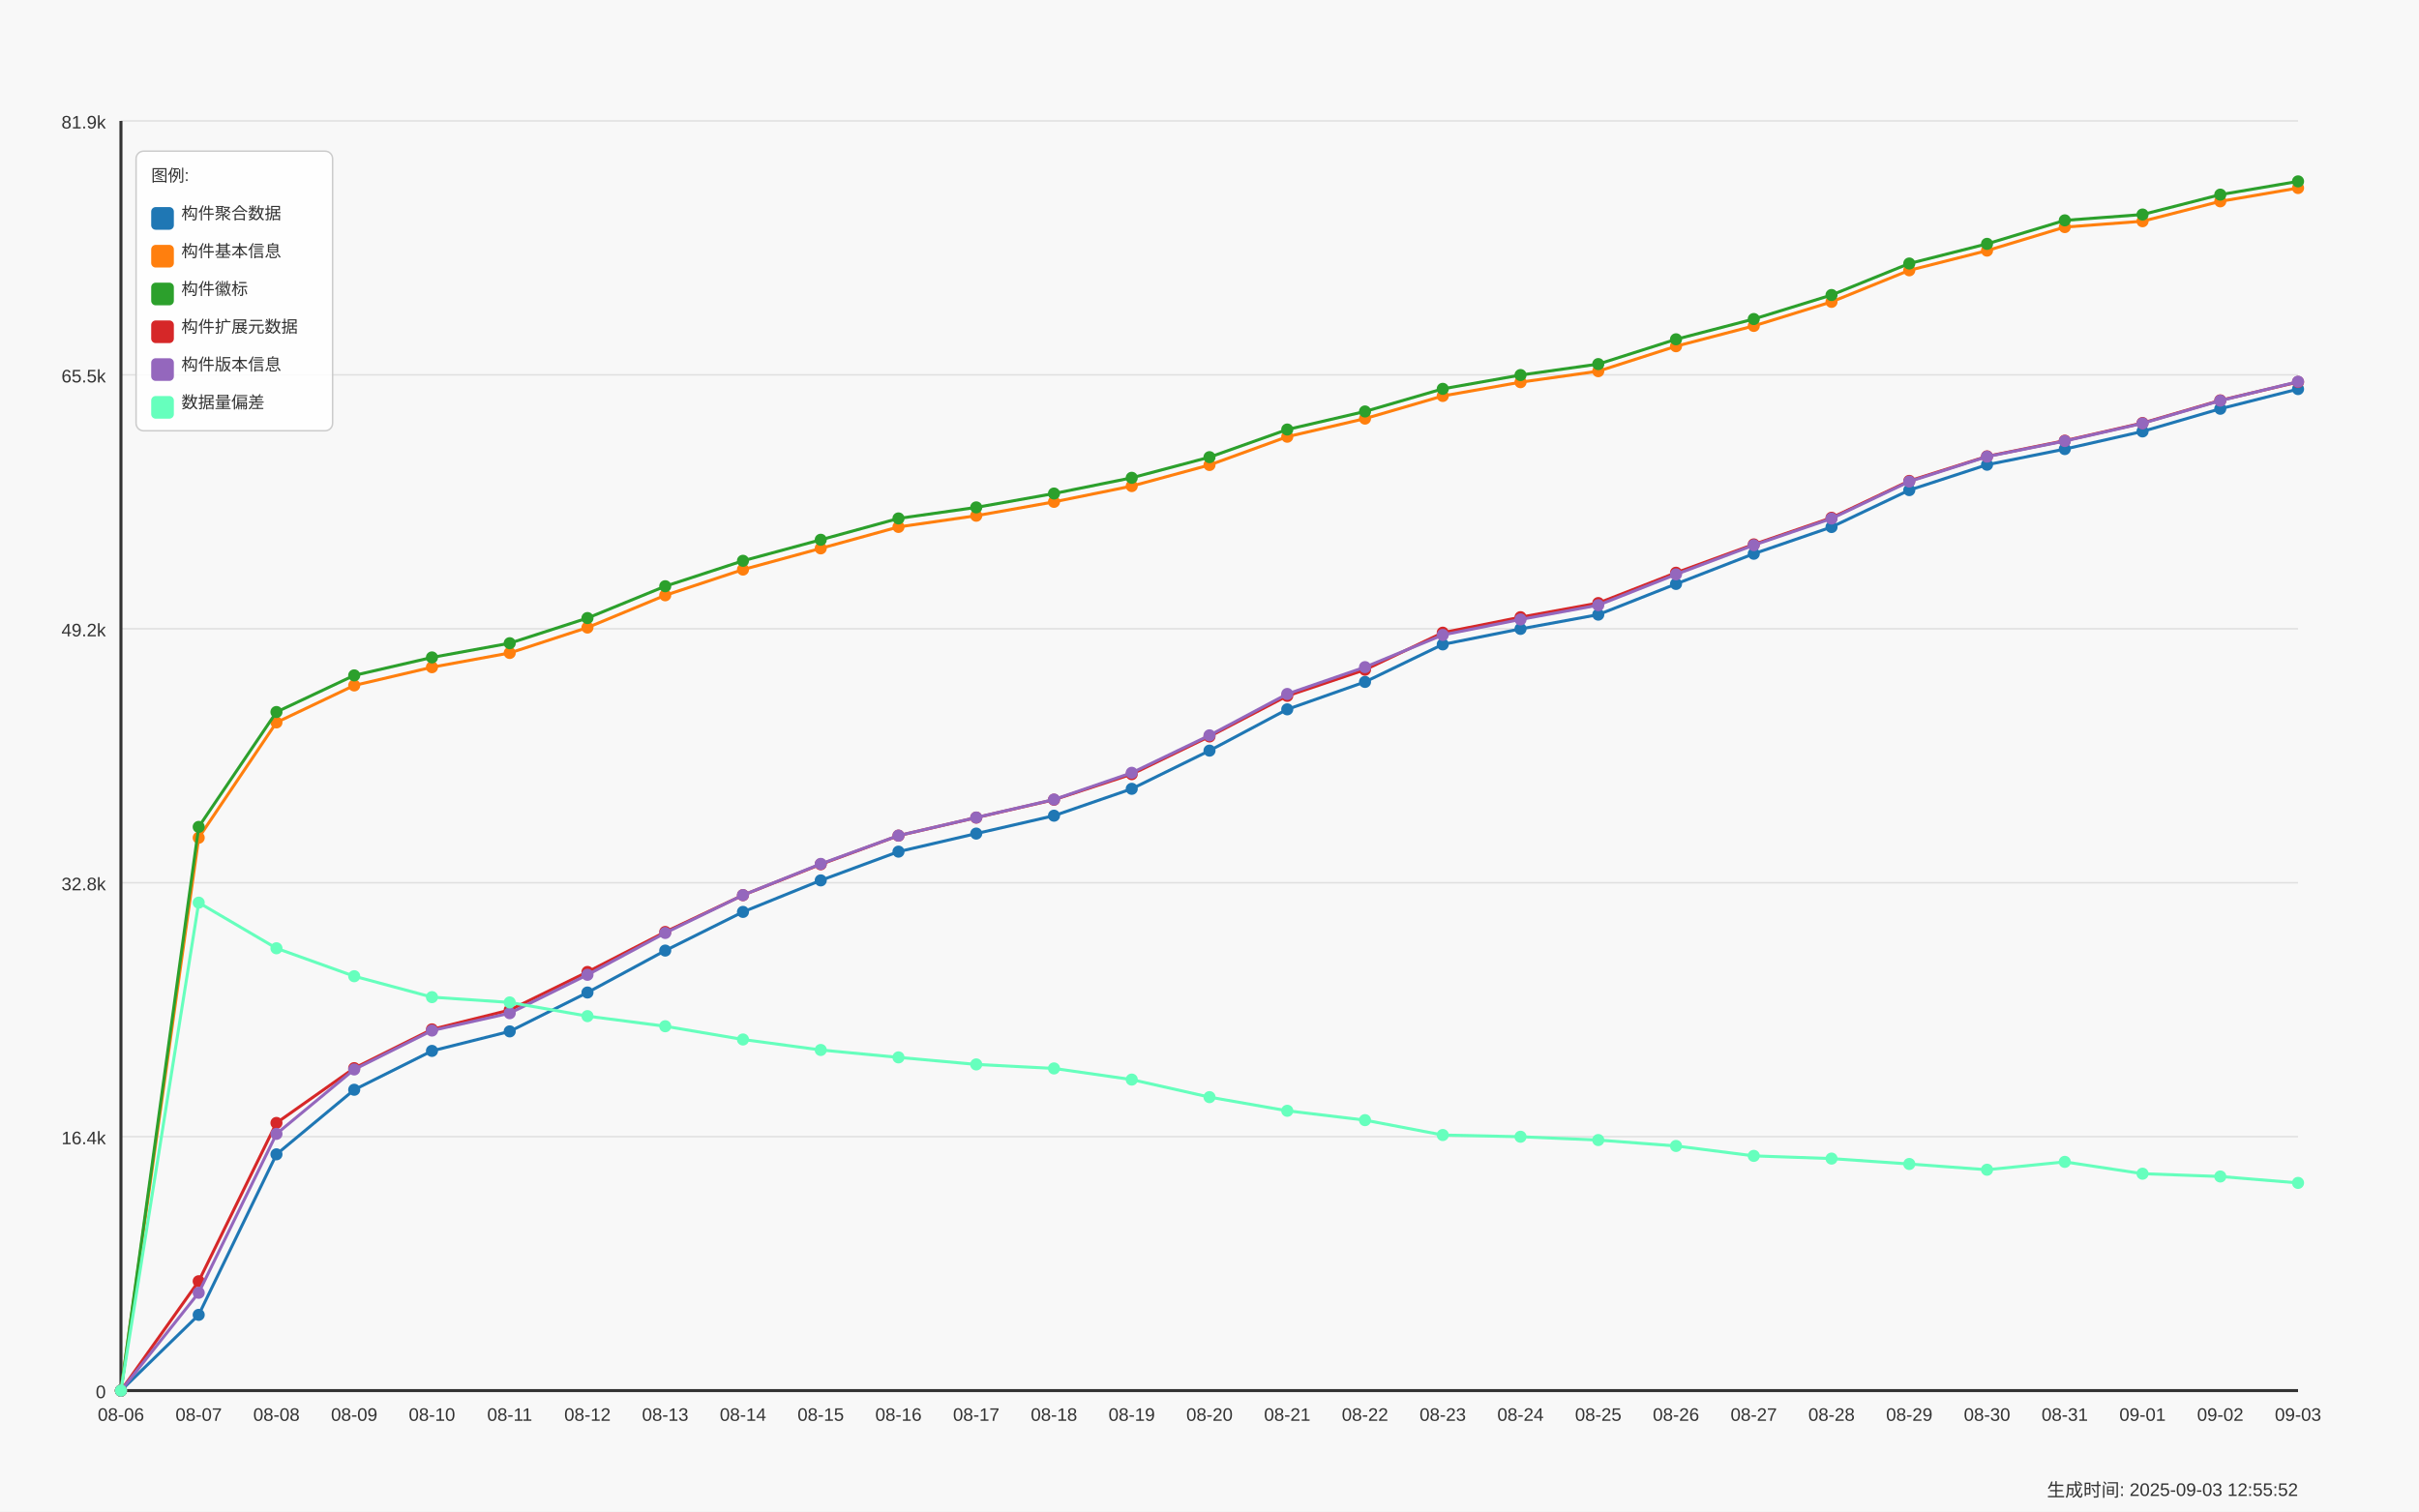
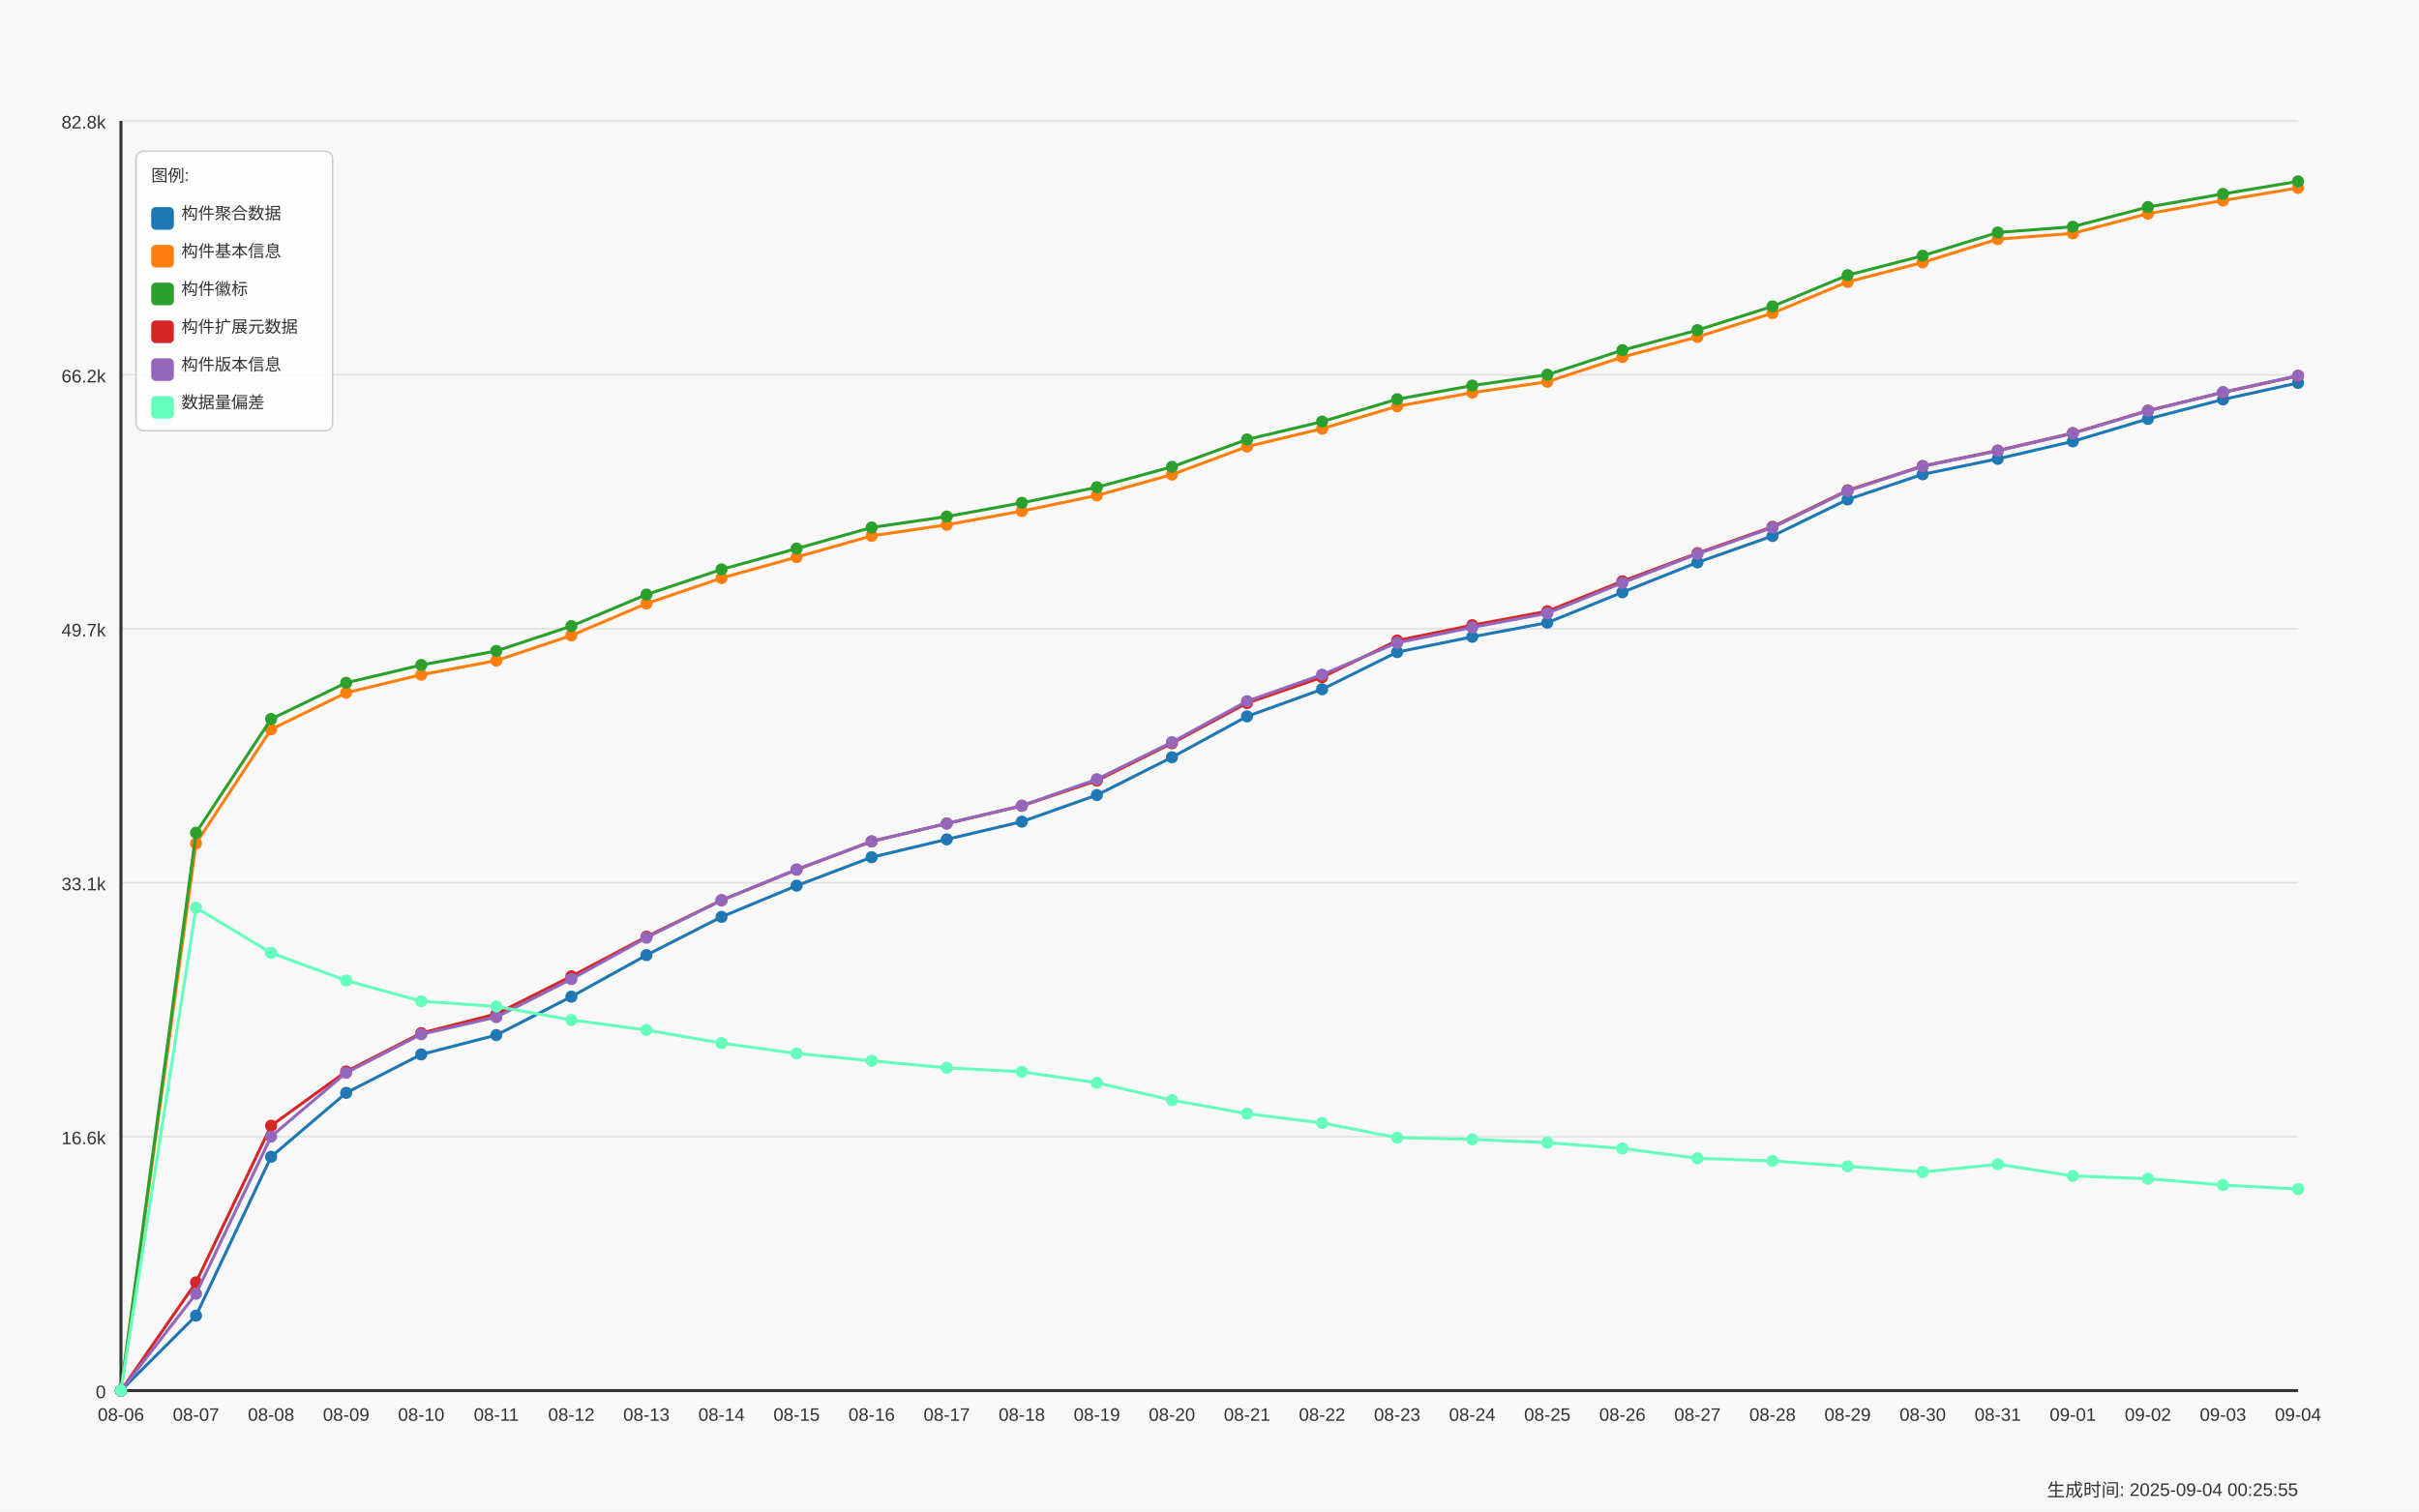
<svg xmlns="http://www.w3.org/2000/svg" width="1600" height="1000" viewBox="0 0 1600 1000">
  <style>
  text {
    font-family: Arial, sans-serif;
    font-size: 12px;
    fill: #333;
  }
  .axis-label { font-size: 14px; }
  .title { font-size: 18px; font-weight: bold; }
  .legend-item { font-size: 11px; }
  .legend-box { fill: white; fill-opacity: 0.85; stroke: #cccccc; stroke-width: 1; rx: 5; }
</style>
  <text x="800.0" y="30" text-anchor="middle" class="title">Daily Data Growth Trend</text>
  <text x="800.0" y="980" text-anchor="middle" class="axis-label">Date</text>
  <g transform="rotate(-90)">
    <text x="-500.0" y="20" text-anchor="middle" class="axis-label">Count</text>
  </g>
  <rect x="0" y="0" width="1600" height="1000" fill="#f8f8f8" />
  <line x1="80" y1="920.0" x2="1520" y2="920.0" stroke="#e0e0e0" stroke-width="1" />
  <text x="70" y="925.0" text-anchor="end">0</text>
  <line x1="80" y1="752.0" x2="1520" y2="752.0" stroke="#e0e0e0" stroke-width="1" />
-   <text x="70" y="757.0" text-anchor="end">16.4k</text>
+   <text x="70" y="757.0" text-anchor="end">16.6k</text>
  <line x1="80" y1="584.0" x2="1520" y2="584.0" stroke="#e0e0e0" stroke-width="1" />
-   <text x="70" y="589.0" text-anchor="end">32.8k</text>
+   <text x="70" y="589.0" text-anchor="end">33.1k</text>
  <line x1="80" y1="416.0" x2="1520" y2="416.0" stroke="#e0e0e0" stroke-width="1" />
-   <text x="70" y="421.0" text-anchor="end">49.2k</text>
+   <text x="70" y="421.0" text-anchor="end">49.7k</text>
  <line x1="80" y1="248.0" x2="1520" y2="248.0" stroke="#e0e0e0" stroke-width="1" />
-   <text x="70" y="253.0" text-anchor="end">65.5k</text>
+   <text x="70" y="253.0" text-anchor="end">66.2k</text>
  <line x1="80" y1="80.0" x2="1520" y2="80.0" stroke="#e0e0e0" stroke-width="1" />
-   <text x="70" y="85.0" text-anchor="end">81.9k</text>
+   <text x="70" y="85.0" text-anchor="end">82.8k</text>
  <line x1="80" y1="80" x2="80" y2="920" stroke="#333333" stroke-width="2" />
  <line x1="80" y1="920" x2="1520" y2="920" stroke="#333333" stroke-width="2" />
  <circle cx="80.0" cy="920.0" r="4" fill="#1f77b4" />
-   <circle cx="131.429" cy="869.889" r="4" fill="#1f77b4" />
-   <circle cx="182.857" cy="763.689" r="4" fill="#1f77b4" />
-   <circle cx="234.286" cy="720.969" r="4" fill="#1f77b4" />
-   <circle cx="285.714" cy="695.257" r="4" fill="#1f77b4" />
-   <circle cx="337.143" cy="682.35" r="4" fill="#1f77b4" />
-   <circle cx="388.571" cy="656.638" r="4" fill="#1f77b4" />
-   <circle cx="440.0" cy="628.886" r="4" fill="#1f77b4" />
-   <circle cx="491.429" cy="603.307" r="4" fill="#1f77b4" />
-   <circle cx="542.857" cy="582.455" r="4" fill="#1f77b4" />
-   <circle cx="594.286" cy="563.437" r="4" fill="#1f77b4" />
-   <circle cx="645.714" cy="551.484" r="4" fill="#1f77b4" />
-   <circle cx="697.143" cy="539.653" r="4" fill="#1f77b4" />
-   <circle cx="748.571" cy="521.866" r="4" fill="#1f77b4" />
-   <circle cx="800.0" cy="496.605" r="4" fill="#1f77b4" />
-   <circle cx="851.429" cy="469.284" r="4" fill="#1f77b4" />
-   <circle cx="902.857" cy="451.148" r="4" fill="#1f77b4" />
-   <circle cx="954.286" cy="426.328" r="4" fill="#1f77b4" />
-   <circle cx="1005.714" cy="416.076" r="4" fill="#1f77b4" />
-   <circle cx="1057.143" cy="406.634" r="4" fill="#1f77b4" />
-   <circle cx="1108.571" cy="386.325" r="4" fill="#1f77b4" />
-   <circle cx="1160.0" cy="366.354" r="4" fill="#1f77b4" />
-   <circle cx="1211.429" cy="348.67" r="4" fill="#1f77b4" />
-   <circle cx="1262.857" cy="324.26" r="4" fill="#1f77b4" />
-   <circle cx="1314.286" cy="307.457" r="4" fill="#1f77b4" />
-   <circle cx="1365.714" cy="297.102" r="4" fill="#1f77b4" />
-   <circle cx="1417.143" cy="285.425" r="4" fill="#1f77b4" />
-   <circle cx="1468.571" cy="270.427" r="4" fill="#1f77b4" />
-   <circle cx="1520.0" cy="257.407" r="4" fill="#1f77b4" />
-   <path d="M 80.0 920.0 L 131.429 869.889 L 182.857 763.689 L 234.286 720.969 L 285.714 695.257 L 337.143 682.35 L 388.571 656.638 L 440.0 628.886 L 491.429 603.307 L 542.857 582.455 L 594.286 563.437 L 645.714 551.484 L 697.143 539.653 L 748.571 521.866 L 800.0 496.605 L 851.429 469.284 L 902.857 451.148 L 954.286 426.328 L 1005.714 416.076 L 1057.143 406.634 L 1108.571 386.325 L 1160.0 366.354 L 1211.429 348.67 L 1262.857 324.26 L 1314.286 307.457 L 1365.714 297.102 L 1417.143 285.425 L 1468.571 270.427 L 1520.0 257.407" fill="none" stroke="#1f77b4" stroke-width="2" />
+   <circle cx="129.655" cy="870.408" r="4" fill="#1f77b4" />
+   <circle cx="179.31" cy="765.308" r="4" fill="#1f77b4" />
+   <circle cx="228.966" cy="723.031" r="4" fill="#1f77b4" />
+   <circle cx="278.621" cy="697.586" r="4" fill="#1f77b4" />
+   <circle cx="328.276" cy="684.812" r="4" fill="#1f77b4" />
+   <circle cx="377.931" cy="659.367" r="4" fill="#1f77b4" />
+   <circle cx="427.586" cy="631.902" r="4" fill="#1f77b4" />
+   <circle cx="477.241" cy="606.589" r="4" fill="#1f77b4" />
+   <circle cx="526.897" cy="585.952" r="4" fill="#1f77b4" />
+   <circle cx="576.552" cy="567.132" r="4" fill="#1f77b4" />
+   <circle cx="626.207" cy="555.302" r="4" fill="#1f77b4" />
+   <circle cx="675.862" cy="543.594" r="4" fill="#1f77b4" />
+   <circle cx="725.517" cy="525.991" r="4" fill="#1f77b4" />
+   <circle cx="775.172" cy="500.992" r="4" fill="#1f77b4" />
+   <circle cx="824.828" cy="473.954" r="4" fill="#1f77b4" />
+   <circle cx="874.483" cy="456.006" r="4" fill="#1f77b4" />
+   <circle cx="924.138" cy="431.443" r="4" fill="#1f77b4" />
+   <circle cx="973.793" cy="421.297" r="4" fill="#1f77b4" />
+   <circle cx="1023.448" cy="411.953" r="4" fill="#1f77b4" />
+   <circle cx="1073.103" cy="391.855" r="4" fill="#1f77b4" />
+   <circle cx="1122.759" cy="372.091" r="4" fill="#1f77b4" />
+   <circle cx="1172.414" cy="354.589" r="4" fill="#1f77b4" />
+   <circle cx="1222.069" cy="330.432" r="4" fill="#1f77b4" />
+   <circle cx="1271.724" cy="313.804" r="4" fill="#1f77b4" />
+   <circle cx="1321.379" cy="303.556" r="4" fill="#1f77b4" />
+   <circle cx="1371.034" cy="292" r="4" fill="#1f77b4" />
+   <circle cx="1420.69" cy="277.157" r="4" fill="#1f77b4" />
+   <circle cx="1470.345" cy="264.272" r="4" fill="#1f77b4" />
+   <circle cx="1520.0" cy="253.325" r="4" fill="#1f77b4" />
+   <path d="M 80.0 920.0 L 129.655 870.408 L 179.31 765.308 L 228.966 723.031 L 278.621 697.586 L 328.276 684.812 L 377.931 659.367 L 427.586 631.902 L 477.241 606.589 L 526.897 585.952 L 576.552 567.132 L 626.207 555.302 L 675.862 543.594 L 725.517 525.991 L 775.172 500.992 L 824.828 473.954 L 874.483 456.006 L 924.138 431.443 L 973.793 421.297 L 1023.448 411.953 L 1073.103 391.855 L 1122.759 372.091 L 1172.414 354.589 L 1222.069 330.432 L 1271.724 313.804 L 1321.379 303.556 L 1371.034 292 L 1420.69 277.157 L 1470.345 264.272 L 1520.0 253.325" fill="none" stroke="#1f77b4" stroke-width="2" />
  <circle cx="80.0" cy="920.0" r="4" fill="#ff7f0e" />
-   <circle cx="131.429" cy="554.252" r="4" fill="#ff7f0e" />
-   <circle cx="182.857" cy="477.947" r="4" fill="#ff7f0e" />
-   <circle cx="234.286" cy="453.475" r="4" fill="#ff7f0e" />
-   <circle cx="285.714" cy="441.419" r="4" fill="#ff7f0e" />
-   <circle cx="337.143" cy="431.987" r="4" fill="#ff7f0e" />
-   <circle cx="388.571" cy="415.174" r="4" fill="#ff7f0e" />
-   <circle cx="440.0" cy="393.84" r="4" fill="#ff7f0e" />
-   <circle cx="491.429" cy="376.821" r="4" fill="#ff7f0e" />
-   <circle cx="542.857" cy="362.797" r="4" fill="#ff7f0e" />
-   <circle cx="594.286" cy="348.608" r="4" fill="#ff7f0e" />
-   <circle cx="645.714" cy="341.196" r="4" fill="#ff7f0e" />
-   <circle cx="697.143" cy="332.02" r="4" fill="#ff7f0e" />
-   <circle cx="748.571" cy="321.584" r="4" fill="#ff7f0e" />
-   <circle cx="800.0" cy="307.621" r="4" fill="#ff7f0e" />
-   <circle cx="851.429" cy="288.931" r="4" fill="#ff7f0e" />
-   <circle cx="902.857" cy="276.937" r="4" fill="#ff7f0e" />
-   <circle cx="954.286" cy="261.959" r="4" fill="#ff7f0e" />
-   <circle cx="1005.714" cy="252.845" r="4" fill="#ff7f0e" />
-   <circle cx="1057.143" cy="245.576" r="4" fill="#ff7f0e" />
-   <circle cx="1108.571" cy="229.06" r="4" fill="#ff7f0e" />
-   <circle cx="1160.0" cy="215.62" r="4" fill="#ff7f0e" />
-   <circle cx="1211.429" cy="199.709" r="4" fill="#ff7f0e" />
-   <circle cx="1262.857" cy="178.836" r="4" fill="#ff7f0e" />
-   <circle cx="1314.286" cy="165.795" r="4" fill="#ff7f0e" />
-   <circle cx="1365.714" cy="150.233" r="4" fill="#ff7f0e" />
-   <circle cx="1417.143" cy="146.368" r="4" fill="#ff7f0e" />
-   <circle cx="1468.571" cy="133.205" r="4" fill="#ff7f0e" />
-   <circle cx="1520.0" cy="124.398" r="4" fill="#ff7f0e" />
-   <path d="M 80.0 920.0 L 131.429 554.252 L 182.857 477.947 L 234.286 453.475 L 285.714 441.419 L 337.143 431.987 L 388.571 415.174 L 440.0 393.84 L 491.429 376.821 L 542.857 362.797 L 594.286 348.608 L 645.714 341.196 L 697.143 332.02 L 748.571 321.584 L 800.0 307.621 L 851.429 288.931 L 902.857 276.937 L 954.286 261.959 L 1005.714 252.845 L 1057.143 245.576 L 1108.571 229.06 L 1160.0 215.62 L 1211.429 199.709 L 1262.857 178.836 L 1314.286 165.795 L 1365.714 150.233 L 1417.143 146.368 L 1468.571 133.205 L 1520.0 124.398" fill="none" stroke="#ff7f0e" stroke-width="2" />
+   <circle cx="129.655" cy="558.041" r="4" fill="#ff7f0e" />
+   <circle cx="179.31" cy="482.527" r="4" fill="#ff7f0e" />
+   <circle cx="228.966" cy="458.309" r="4" fill="#ff7f0e" />
+   <circle cx="278.621" cy="446.378" r="4" fill="#ff7f0e" />
+   <circle cx="328.276" cy="437.044" r="4" fill="#ff7f0e" />
+   <circle cx="377.931" cy="420.405" r="4" fill="#ff7f0e" />
+   <circle cx="427.586" cy="399.291" r="4" fill="#ff7f0e" />
+   <circle cx="477.241" cy="382.449" r="4" fill="#ff7f0e" />
+   <circle cx="526.897" cy="368.57" r="4" fill="#ff7f0e" />
+   <circle cx="576.552" cy="354.528" r="4" fill="#ff7f0e" />
+   <circle cx="626.207" cy="347.193" r="4" fill="#ff7f0e" />
+   <circle cx="675.862" cy="338.113" r="4" fill="#ff7f0e" />
+   <circle cx="725.517" cy="327.784" r="4" fill="#ff7f0e" />
+   <circle cx="775.172" cy="313.966" r="4" fill="#ff7f0e" />
+   <circle cx="824.828" cy="295.47" r="4" fill="#ff7f0e" />
+   <circle cx="874.483" cy="283.6" r="4" fill="#ff7f0e" />
+   <circle cx="924.138" cy="268.777" r="4" fill="#ff7f0e" />
+   <circle cx="973.793" cy="259.757" r="4" fill="#ff7f0e" />
+   <circle cx="1023.448" cy="252.564" r="4" fill="#ff7f0e" />
+   <circle cx="1073.103" cy="236.219" r="4" fill="#ff7f0e" />
+   <circle cx="1122.759" cy="222.918" r="4" fill="#ff7f0e" />
+   <circle cx="1172.414" cy="207.172" r="4" fill="#ff7f0e" />
+   <circle cx="1222.069" cy="186.515" r="4" fill="#ff7f0e" />
+   <circle cx="1271.724" cy="173.61" r="4" fill="#ff7f0e" />
+   <circle cx="1321.379" cy="158.209" r="4" fill="#ff7f0e" />
+   <circle cx="1371.034" cy="154.384" r="4" fill="#ff7f0e" />
+   <circle cx="1420.69" cy="141.357" r="4" fill="#ff7f0e" />
+   <circle cx="1470.345" cy="132.642" r="4" fill="#ff7f0e" />
+   <circle cx="1520.0" cy="124.302" r="4" fill="#ff7f0e" />
+   <path d="M 80.0 920.0 L 129.655 558.041 L 179.31 482.527 L 228.966 458.309 L 278.621 446.378 L 328.276 437.044 L 377.931 420.405 L 427.586 399.291 L 477.241 382.449 L 526.897 368.57 L 576.552 354.528 L 626.207 347.193 L 675.862 338.113 L 725.517 327.784 L 775.172 313.966 L 824.828 295.47 L 874.483 283.6 L 924.138 268.777 L 973.793 259.757 L 1023.448 252.564 L 1073.103 236.219 L 1122.759 222.918 L 1172.414 207.172 L 1222.069 186.515 L 1271.724 173.61 L 1321.379 158.209 L 1371.034 154.384 L 1420.69 141.357 L 1470.345 132.642 L 1520.0 124.302" fill="none" stroke="#ff7f0e" stroke-width="2" />
  <circle cx="80.0" cy="920.0" r="4" fill="#2ca02c" />
-   <circle cx="131.429" cy="547.065" r="4" fill="#2ca02c" />
-   <circle cx="182.857" cy="471.057" r="4" fill="#2ca02c" />
-   <circle cx="234.286" cy="446.822" r="4" fill="#2ca02c" />
-   <circle cx="285.714" cy="434.95" r="4" fill="#2ca02c" />
-   <circle cx="337.143" cy="425.539" r="4" fill="#2ca02c" />
-   <circle cx="388.571" cy="408.9" r="4" fill="#2ca02c" />
-   <circle cx="440.0" cy="387.842" r="4" fill="#2ca02c" />
-   <circle cx="491.429" cy="371.019" r="4" fill="#2ca02c" />
-   <circle cx="542.857" cy="357.107" r="4" fill="#2ca02c" />
-   <circle cx="594.286" cy="342.99" r="4" fill="#2ca02c" />
-   <circle cx="645.714" cy="335.691" r="4" fill="#2ca02c" />
-   <circle cx="697.143" cy="326.515" r="4" fill="#2ca02c" />
-   <circle cx="748.571" cy="316.109" r="4" fill="#2ca02c" />
-   <circle cx="800.0" cy="302.454" r="4" fill="#2ca02c" />
-   <circle cx="851.429" cy="284.164" r="4" fill="#2ca02c" />
-   <circle cx="902.857" cy="272.221" r="4" fill="#2ca02c" />
-   <circle cx="954.286" cy="257.253" r="4" fill="#2ca02c" />
-   <circle cx="1005.714" cy="248.129" r="4" fill="#2ca02c" />
-   <circle cx="1057.143" cy="240.881" r="4" fill="#2ca02c" />
-   <circle cx="1108.571" cy="224.478" r="4" fill="#2ca02c" />
-   <circle cx="1160.0" cy="211.068" r="4" fill="#2ca02c" />
-   <circle cx="1211.429" cy="195.177" r="4" fill="#2ca02c" />
-   <circle cx="1262.857" cy="174.335" r="4" fill="#2ca02c" />
-   <circle cx="1314.286" cy="161.336" r="4" fill="#2ca02c" />
-   <circle cx="1365.714" cy="145.784" r="4" fill="#2ca02c" />
-   <circle cx="1417.143" cy="141.929" r="4" fill="#2ca02c" />
-   <circle cx="1468.571" cy="128.776" r="4" fill="#2ca02c" />
+   <circle cx="129.655" cy="550.929" r="4" fill="#2ca02c" />
+   <circle cx="179.31" cy="475.709" r="4" fill="#2ca02c" />
+   <circle cx="228.966" cy="451.724" r="4" fill="#2ca02c" />
+   <circle cx="278.621" cy="439.976" r="4" fill="#2ca02c" />
+   <circle cx="328.276" cy="430.662" r="4" fill="#2ca02c" />
+   <circle cx="377.931" cy="414.195" r="4" fill="#2ca02c" />
+   <circle cx="427.586" cy="393.356" r="4" fill="#2ca02c" />
+   <circle cx="477.241" cy="376.707" r="4" fill="#2ca02c" />
+   <circle cx="526.897" cy="362.939" r="4" fill="#2ca02c" />
+   <circle cx="576.552" cy="348.969" r="4" fill="#2ca02c" />
+   <circle cx="626.207" cy="341.745" r="4" fill="#2ca02c" />
+   <circle cx="675.862" cy="332.664" r="4" fill="#2ca02c" />
+   <circle cx="725.517" cy="322.366" r="4" fill="#2ca02c" />
+   <circle cx="775.172" cy="308.852" r="4" fill="#2ca02c" />
+   <circle cx="824.828" cy="290.752" r="4" fill="#2ca02c" />
+   <circle cx="874.483" cy="278.933" r="4" fill="#2ca02c" />
+   <circle cx="924.138" cy="264.12" r="4" fill="#2ca02c" />
+   <circle cx="973.793" cy="255.09" r="4" fill="#2ca02c" />
+   <circle cx="1023.448" cy="247.917" r="4" fill="#2ca02c" />
+   <circle cx="1073.103" cy="231.684" r="4" fill="#2ca02c" />
+   <circle cx="1122.759" cy="218.413" r="4" fill="#2ca02c" />
+   <circle cx="1172.414" cy="202.688" r="4" fill="#2ca02c" />
+   <circle cx="1222.069" cy="182.061" r="4" fill="#2ca02c" />
+   <circle cx="1271.724" cy="169.197" r="4" fill="#2ca02c" />
+   <circle cx="1321.379" cy="153.806" r="4" fill="#2ca02c" />
+   <circle cx="1371.034" cy="149.991" r="4" fill="#2ca02c" />
+   <circle cx="1420.69" cy="136.974" r="4" fill="#2ca02c" />
+   <circle cx="1470.345" cy="128.289" r="4" fill="#2ca02c" />
  <circle cx="1520.0" cy="120.0" r="4" fill="#2ca02c" />
-   <path d="M 80.0 920.0 L 131.429 547.065 L 182.857 471.057 L 234.286 446.822 L 285.714 434.95 L 337.143 425.539 L 388.571 408.9 L 440.0 387.842 L 491.429 371.019 L 542.857 357.107 L 594.286 342.99 L 645.714 335.691 L 697.143 326.515 L 748.571 316.109 L 800.0 302.454 L 851.429 284.164 L 902.857 272.221 L 954.286 257.253 L 1005.714 248.129 L 1057.143 240.881 L 1108.571 224.478 L 1160.0 211.068 L 1211.429 195.177 L 1262.857 174.335 L 1314.286 161.336 L 1365.714 145.784 L 1417.143 141.929 L 1468.571 128.776 L 1520.0 120.0" fill="none" stroke="#2ca02c" stroke-width="2" />
+   <path d="M 80.0 920.0 L 129.655 550.929 L 179.31 475.709 L 228.966 451.724 L 278.621 439.976 L 328.276 430.662 L 377.931 414.195 L 427.586 393.356 L 477.241 376.707 L 526.897 362.939 L 576.552 348.969 L 626.207 341.745 L 675.862 332.664 L 725.517 322.366 L 775.172 308.852 L 824.828 290.752 L 874.483 278.933 L 924.138 264.12 L 973.793 255.09 L 1023.448 247.917 L 1073.103 231.684 L 1122.759 218.413 L 1172.414 202.688 L 1222.069 182.061 L 1271.724 169.197 L 1321.379 153.806 L 1371.034 149.991 L 1420.69 136.974 L 1470.345 128.289 L 1520.0 120.0" fill="none" stroke="#2ca02c" stroke-width="2" />
  <circle cx="80.0" cy="920.0" r="4" fill="#d62728" />
-   <circle cx="131.429" cy="847.642" r="4" fill="#d62728" />
-   <circle cx="182.857" cy="742.918" r="4" fill="#d62728" />
-   <circle cx="234.286" cy="706.678" r="4" fill="#d62728" />
-   <circle cx="285.714" cy="681.017" r="4" fill="#d62728" />
-   <circle cx="337.143" cy="668.223" r="4" fill="#d62728" />
-   <circle cx="388.571" cy="643.034" r="4" fill="#d62728" />
-   <circle cx="440.0" cy="616.573" r="4" fill="#d62728" />
-   <circle cx="491.429" cy="592.215" r="4" fill="#d62728" />
-   <circle cx="542.857" cy="571.803" r="4" fill="#d62728" />
-   <circle cx="594.286" cy="552.847" r="4" fill="#d62728" />
-   <circle cx="645.714" cy="540.914" r="4" fill="#d62728" />
-   <circle cx="697.143" cy="529.093" r="4" fill="#d62728" />
-   <circle cx="748.571" cy="512.188" r="4" fill="#d62728" />
-   <circle cx="800.0" cy="487.225" r="4" fill="#d62728" />
-   <circle cx="851.429" cy="460.364" r="4" fill="#d62728" />
-   <circle cx="902.857" cy="443.09" r="4" fill="#d62728" />
-   <circle cx="954.286" cy="418.578" r="4" fill="#d62728" />
-   <circle cx="1005.714" cy="408.326" r="4" fill="#d62728" />
-   <circle cx="1057.143" cy="398.986" r="4" fill="#d62728" />
-   <circle cx="1108.571" cy="378.923" r="4" fill="#d62728" />
-   <circle cx="1160.0" cy="360.162" r="4" fill="#d62728" />
-   <circle cx="1211.429" cy="342.549" r="4" fill="#d62728" />
-   <circle cx="1262.857" cy="318.16" r="4" fill="#d62728" />
-   <circle cx="1314.286" cy="301.91" r="4" fill="#d62728" />
-   <circle cx="1365.714" cy="291.556" r="4" fill="#d62728" />
-   <circle cx="1417.143" cy="279.869" r="4" fill="#d62728" />
-   <circle cx="1468.571" cy="264.87" r="4" fill="#d62728" />
-   <circle cx="1520.0" cy="252.722" r="4" fill="#d62728" />
-   <path d="M 80.0 920.0 L 131.429 847.642 L 182.857 742.918 L 234.286 706.678 L 285.714 681.017 L 337.143 668.223 L 388.571 643.034 L 440.0 616.573 L 491.429 592.215 L 542.857 571.803 L 594.286 552.847 L 645.714 540.914 L 697.143 529.093 L 748.571 512.188 L 800.0 487.225 L 851.429 460.364 L 902.857 443.09 L 954.286 418.578 L 1005.714 408.326 L 1057.143 398.986 L 1108.571 378.923 L 1160.0 360.162 L 1211.429 342.549 L 1262.857 318.16 L 1314.286 301.91 L 1365.714 291.556 L 1417.143 279.869 L 1468.571 264.87 L 1520.0 252.722" fill="none" stroke="#d62728" stroke-width="2" />
+   <circle cx="129.655" cy="848.392" r="4" fill="#d62728" />
+   <circle cx="179.31" cy="744.753" r="4" fill="#d62728" />
+   <circle cx="228.966" cy="708.888" r="4" fill="#d62728" />
+   <circle cx="278.621" cy="683.493" r="4" fill="#d62728" />
+   <circle cx="328.276" cy="670.831" r="4" fill="#d62728" />
+   <circle cx="377.931" cy="645.903" r="4" fill="#d62728" />
+   <circle cx="427.586" cy="619.717" r="4" fill="#d62728" />
+   <circle cx="477.241" cy="595.611" r="4" fill="#d62728" />
+   <circle cx="526.897" cy="575.411" r="4" fill="#d62728" />
+   <circle cx="576.552" cy="556.651" r="4" fill="#d62728" />
+   <circle cx="626.207" cy="544.842" r="4" fill="#d62728" />
+   <circle cx="675.862" cy="533.144" r="4" fill="#d62728" />
+   <circle cx="725.517" cy="516.413" r="4" fill="#d62728" />
+   <circle cx="775.172" cy="491.709" r="4" fill="#d62728" />
+   <circle cx="824.828" cy="465.127" r="4" fill="#d62728" />
+   <circle cx="874.483" cy="448.031" r="4" fill="#d62728" />
+   <circle cx="924.138" cy="423.773" r="4" fill="#d62728" />
+   <circle cx="973.793" cy="413.627" r="4" fill="#d62728" />
+   <circle cx="1023.448" cy="404.384" r="4" fill="#d62728" />
+   <circle cx="1073.103" cy="384.529" r="4" fill="#d62728" />
+   <circle cx="1122.759" cy="365.963" r="4" fill="#d62728" />
+   <circle cx="1172.414" cy="348.532" r="4" fill="#d62728" />
+   <circle cx="1222.069" cy="324.396" r="4" fill="#d62728" />
+   <circle cx="1271.724" cy="308.315" r="4" fill="#d62728" />
+   <circle cx="1321.379" cy="298.067" r="4" fill="#d62728" />
+   <circle cx="1371.034" cy="286.501" r="4" fill="#d62728" />
+   <circle cx="1420.69" cy="271.658" r="4" fill="#d62728" />
+   <circle cx="1470.345" cy="259.636" r="4" fill="#d62728" />
+   <circle cx="1520.0" cy="248.709" r="4" fill="#d62728" />
+   <path d="M 80.0 920.0 L 129.655 848.392 L 179.31 744.753 L 228.966 708.888 L 278.621 683.493 L 328.276 670.831 L 377.931 645.903 L 427.586 619.717 L 477.241 595.611 L 526.897 575.411 L 576.552 556.651 L 626.207 544.842 L 675.862 533.144 L 725.517 516.413 L 775.172 491.709 L 824.828 465.127 L 874.483 448.031 L 924.138 423.773 L 973.793 413.627 L 1023.448 404.384 L 1073.103 384.529 L 1122.759 365.963 L 1172.414 348.532 L 1222.069 324.396 L 1271.724 308.315 L 1321.379 298.067 L 1371.034 286.501 L 1420.69 271.658 L 1470.345 259.636 L 1520.0 248.709" fill="none" stroke="#d62728" stroke-width="2" />
  <circle cx="80.0" cy="920.0" r="4" fill="#9467bd" />
-   <circle cx="131.429" cy="855.279" r="4" fill="#9467bd" />
-   <circle cx="182.857" cy="750.156" r="4" fill="#9467bd" />
-   <circle cx="234.286" cy="707.539" r="4" fill="#9467bd" />
-   <circle cx="285.714" cy="681.796" r="4" fill="#9467bd" />
-   <circle cx="337.143" cy="670.314" r="4" fill="#9467bd" />
-   <circle cx="388.571" cy="644.91" r="4" fill="#9467bd" />
-   <circle cx="440.0" cy="617.229" r="4" fill="#9467bd" />
-   <circle cx="491.429" cy="592.184" r="4" fill="#9467bd" />
-   <circle cx="542.857" cy="571.547" r="4" fill="#9467bd" />
-   <circle cx="594.286" cy="552.806" r="4" fill="#9467bd" />
-   <circle cx="645.714" cy="540.863" r="4" fill="#9467bd" />
-   <circle cx="697.143" cy="528.96" r="4" fill="#9467bd" />
-   <circle cx="748.571" cy="511.276" r="4" fill="#9467bd" />
-   <circle cx="800.0" cy="486.497" r="4" fill="#9467bd" />
-   <circle cx="851.429" cy="459.114" r="4" fill="#9467bd" />
-   <circle cx="902.857" cy="441.368" r="4" fill="#9467bd" />
-   <circle cx="954.286" cy="420.064" r="4" fill="#9467bd" />
-   <circle cx="1005.714" cy="409.802" r="4" fill="#9467bd" />
-   <circle cx="1057.143" cy="400.36" r="4" fill="#9467bd" />
-   <circle cx="1108.571" cy="379.999" r="4" fill="#9467bd" />
-   <circle cx="1160.0" cy="360.654" r="4" fill="#9467bd" />
-   <circle cx="1211.429" cy="343.062" r="4" fill="#9467bd" />
-   <circle cx="1262.857" cy="318.58" r="4" fill="#9467bd" />
-   <circle cx="1314.286" cy="302.095" r="4" fill="#9467bd" />
-   <circle cx="1365.714" cy="291.771" r="4" fill="#9467bd" />
-   <circle cx="1417.143" cy="280.084" r="4" fill="#9467bd" />
-   <circle cx="1468.571" cy="265.065" r="4" fill="#9467bd" />
-   <circle cx="1520.0" cy="252.517" r="4" fill="#9467bd" />
-   <path d="M 80.0 920.0 L 131.429 855.279 L 182.857 750.156 L 234.286 707.539 L 285.714 681.796 L 337.143 670.314 L 388.571 644.91 L 440.0 617.229 L 491.429 592.184 L 542.857 571.547 L 594.286 552.806 L 645.714 540.863 L 697.143 528.96 L 748.571 511.276 L 800.0 486.497 L 851.429 459.114 L 902.857 441.368 L 954.286 420.064 L 1005.714 409.802 L 1057.143 400.36 L 1108.571 379.999 L 1160.0 360.654 L 1211.429 343.062 L 1262.857 318.58 L 1314.286 302.095 L 1365.714 291.771 L 1417.143 280.084 L 1468.571 265.065 L 1520.0 252.517" fill="none" stroke="#9467bd" stroke-width="2" />
+   <circle cx="129.655" cy="855.95" r="4" fill="#9467bd" />
+   <circle cx="179.31" cy="751.916" r="4" fill="#9467bd" />
+   <circle cx="228.966" cy="709.74" r="4" fill="#9467bd" />
+   <circle cx="278.621" cy="684.264" r="4" fill="#9467bd" />
+   <circle cx="328.276" cy="672.901" r="4" fill="#9467bd" />
+   <circle cx="377.931" cy="647.76" r="4" fill="#9467bd" />
+   <circle cx="427.586" cy="620.367" r="4" fill="#9467bd" />
+   <circle cx="477.241" cy="595.581" r="4" fill="#9467bd" />
+   <circle cx="526.897" cy="575.157" r="4" fill="#9467bd" />
+   <circle cx="576.552" cy="556.611" r="4" fill="#9467bd" />
+   <circle cx="626.207" cy="544.791" r="4" fill="#9467bd" />
+   <circle cx="675.862" cy="533.012" r="4" fill="#9467bd" />
+   <circle cx="725.517" cy="515.511" r="4" fill="#9467bd" />
+   <circle cx="775.172" cy="490.988" r="4" fill="#9467bd" />
+   <circle cx="824.828" cy="463.889" r="4" fill="#9467bd" />
+   <circle cx="874.483" cy="446.327" r="4" fill="#9467bd" />
+   <circle cx="924.138" cy="425.244" r="4" fill="#9467bd" />
+   <circle cx="973.793" cy="415.088" r="4" fill="#9467bd" />
+   <circle cx="1023.448" cy="405.744" r="4" fill="#9467bd" />
+   <circle cx="1073.103" cy="385.595" r="4" fill="#9467bd" />
+   <circle cx="1122.759" cy="366.45" r="4" fill="#9467bd" />
+   <circle cx="1172.414" cy="349.04" r="4" fill="#9467bd" />
+   <circle cx="1222.069" cy="324.812" r="4" fill="#9467bd" />
+   <circle cx="1271.724" cy="308.497" r="4" fill="#9467bd" />
+   <circle cx="1321.379" cy="298.281" r="4" fill="#9467bd" />
+   <circle cx="1371.034" cy="286.714" r="4" fill="#9467bd" />
+   <circle cx="1420.69" cy="271.851" r="4" fill="#9467bd" />
+   <circle cx="1470.345" cy="259.433" r="4" fill="#9467bd" />
+   <circle cx="1520.0" cy="248.506" r="4" fill="#9467bd" />
+   <path d="M 80.0 920.0 L 129.655 855.95 L 179.31 751.916 L 228.966 709.74 L 278.621 684.264 L 328.276 672.901 L 377.931 647.76 L 427.586 620.367 L 477.241 595.581 L 526.897 575.157 L 576.552 556.611 L 626.207 544.791 L 675.862 533.012 L 725.517 515.511 L 775.172 490.988 L 824.828 463.889 L 874.483 446.327 L 924.138 425.244 L 973.793 415.088 L 1023.448 405.744 L 1073.103 385.595 L 1122.759 366.45 L 1172.414 349.04 L 1222.069 324.812 L 1271.724 308.497 L 1321.379 298.281 L 1371.034 286.714 L 1420.69 271.851 L 1470.345 259.433 L 1520.0 248.506" fill="none" stroke="#9467bd" stroke-width="2" />
  <circle cx="80.0" cy="920.0" r="4" fill="#66ffbd" />
-   <circle cx="131.429" cy="597.177" r="4" fill="#66ffbd" />
-   <circle cx="182.857" cy="627.369" r="4" fill="#66ffbd" />
-   <circle cx="234.286" cy="645.853" r="4" fill="#66ffbd" />
-   <circle cx="285.714" cy="659.693" r="4" fill="#66ffbd" />
-   <circle cx="337.143" cy="663.189" r="4" fill="#66ffbd" />
-   <circle cx="388.571" cy="672.262" r="4" fill="#66ffbd" />
-   <circle cx="440.0" cy="678.956" r="4" fill="#66ffbd" />
-   <circle cx="491.429" cy="687.712" r="4" fill="#66ffbd" />
-   <circle cx="542.857" cy="694.652" r="4" fill="#66ffbd" />
-   <circle cx="594.286" cy="699.553" r="4" fill="#66ffbd" />
-   <circle cx="645.714" cy="704.207" r="4" fill="#66ffbd" />
-   <circle cx="697.143" cy="706.862" r="4" fill="#66ffbd" />
-   <circle cx="748.571" cy="714.244" r="4" fill="#66ffbd" />
-   <circle cx="800.0" cy="725.849" r="4" fill="#66ffbd" />
-   <circle cx="851.429" cy="734.881" r="4" fill="#66ffbd" />
-   <circle cx="902.857" cy="741.073" r="4" fill="#66ffbd" />
-   <circle cx="954.286" cy="750.925" r="4" fill="#66ffbd" />
-   <circle cx="1005.714" cy="752.053" r="4" fill="#66ffbd" />
-   <circle cx="1057.143" cy="754.247" r="4" fill="#66ffbd" />
-   <circle cx="1108.571" cy="758.153" r="4" fill="#66ffbd" />
-   <circle cx="1160.0" cy="764.714" r="4" fill="#66ffbd" />
-   <circle cx="1211.429" cy="766.508" r="4" fill="#66ffbd" />
-   <circle cx="1262.857" cy="770.076" r="4" fill="#66ffbd" />
-   <circle cx="1314.286" cy="773.879" r="4" fill="#66ffbd" />
-   <circle cx="1365.714" cy="768.681" r="4" fill="#66ffbd" />
-   <circle cx="1417.143" cy="776.504" r="4" fill="#66ffbd" />
-   <circle cx="1468.571" cy="778.349" r="4" fill="#66ffbd" />
-   <circle cx="1520.0" cy="782.593" r="4" fill="#66ffbd" />
-   <path d="M 80.0 920.0 L 131.429 597.177 L 182.857 627.369 L 234.286 645.853 L 285.714 659.693 L 337.143 663.189 L 388.571 672.262 L 440.0 678.956 L 491.429 687.712 L 542.857 694.652 L 594.286 699.553 L 645.714 704.207 L 697.143 706.862 L 748.571 714.244 L 800.0 725.849 L 851.429 734.881 L 902.857 741.073 L 954.286 750.925 L 1005.714 752.053 L 1057.143 754.247 L 1108.571 758.153 L 1160.0 764.714 L 1211.429 766.508 L 1262.857 770.076 L 1314.286 773.879 L 1365.714 768.681 L 1417.143 776.504 L 1468.571 778.349 L 1520.0 782.593" fill="none" stroke="#66ffbd" stroke-width="2" />
+   <circle cx="129.655" cy="600.521" r="4" fill="#66ffbd" />
+   <circle cx="179.31" cy="630.401" r="4" fill="#66ffbd" />
+   <circle cx="228.966" cy="648.693" r="4" fill="#66ffbd" />
+   <circle cx="278.621" cy="662.39" r="4" fill="#66ffbd" />
+   <circle cx="328.276" cy="665.85" r="4" fill="#66ffbd" />
+   <circle cx="377.931" cy="674.829" r="4" fill="#66ffbd" />
+   <circle cx="427.586" cy="681.454" r="4" fill="#66ffbd" />
+   <circle cx="477.241" cy="690.118" r="4" fill="#66ffbd" />
+   <circle cx="526.897" cy="696.987" r="4" fill="#66ffbd" />
+   <circle cx="576.552" cy="701.837" r="4" fill="#66ffbd" />
+   <circle cx="626.207" cy="706.443" r="4" fill="#66ffbd" />
+   <circle cx="675.862" cy="709.071" r="4" fill="#66ffbd" />
+   <circle cx="725.517" cy="716.375" r="4" fill="#66ffbd" />
+   <circle cx="775.172" cy="727.86" r="4" fill="#66ffbd" />
+   <circle cx="824.828" cy="736.799" r="4" fill="#66ffbd" />
+   <circle cx="874.483" cy="742.927" r="4" fill="#66ffbd" />
+   <circle cx="924.138" cy="752.677" r="4" fill="#66ffbd" />
+   <circle cx="973.793" cy="753.793" r="4" fill="#66ffbd" />
+   <circle cx="1023.448" cy="755.964" r="4" fill="#66ffbd" />
+   <circle cx="1073.103" cy="759.83" r="4" fill="#66ffbd" />
+   <circle cx="1122.759" cy="766.323" r="4" fill="#66ffbd" />
+   <circle cx="1172.414" cy="768.098" r="4" fill="#66ffbd" />
+   <circle cx="1222.069" cy="771.629" r="4" fill="#66ffbd" />
+   <circle cx="1271.724" cy="775.393" r="4" fill="#66ffbd" />
+   <circle cx="1321.379" cy="770.249" r="4" fill="#66ffbd" />
+   <circle cx="1371.034" cy="777.99" r="4" fill="#66ffbd" />
+   <circle cx="1420.69" cy="779.817" r="4" fill="#66ffbd" />
+   <circle cx="1470.345" cy="784.017" r="4" fill="#66ffbd" />
+   <circle cx="1520.0" cy="786.675" r="4" fill="#66ffbd" />
+   <path d="M 80.0 920.0 L 129.655 600.521 L 179.31 630.401 L 228.966 648.693 L 278.621 662.39 L 328.276 665.85 L 377.931 674.829 L 427.586 681.454 L 477.241 690.118 L 526.897 696.987 L 576.552 701.837 L 626.207 706.443 L 675.862 709.071 L 725.517 716.375 L 775.172 727.86 L 824.828 736.799 L 874.483 742.927 L 924.138 752.677 L 973.793 753.793 L 1023.448 755.964 L 1073.103 759.83 L 1122.759 766.323 L 1172.414 768.098 L 1222.069 771.629 L 1271.724 775.393 L 1321.379 770.249 L 1371.034 777.99 L 1420.69 779.817 L 1470.345 784.017 L 1520.0 786.675" fill="none" stroke="#66ffbd" stroke-width="2" />
  <text x="80.0" y="940" text-anchor="middle">08-06</text>
-   <text x="131.429" y="940" text-anchor="middle">08-07</text>
-   <text x="182.857" y="940" text-anchor="middle">08-08</text>
-   <text x="234.286" y="940" text-anchor="middle">08-09</text>
-   <text x="285.714" y="940" text-anchor="middle">08-10</text>
-   <text x="337.143" y="940" text-anchor="middle">08-11</text>
-   <text x="388.571" y="940" text-anchor="middle">08-12</text>
-   <text x="440.0" y="940" text-anchor="middle">08-13</text>
-   <text x="491.429" y="940" text-anchor="middle">08-14</text>
-   <text x="542.857" y="940" text-anchor="middle">08-15</text>
-   <text x="594.286" y="940" text-anchor="middle">08-16</text>
-   <text x="645.714" y="940" text-anchor="middle">08-17</text>
-   <text x="697.143" y="940" text-anchor="middle">08-18</text>
-   <text x="748.571" y="940" text-anchor="middle">08-19</text>
-   <text x="800.0" y="940" text-anchor="middle">08-20</text>
-   <text x="851.429" y="940" text-anchor="middle">08-21</text>
-   <text x="902.857" y="940" text-anchor="middle">08-22</text>
-   <text x="954.286" y="940" text-anchor="middle">08-23</text>
-   <text x="1005.714" y="940" text-anchor="middle">08-24</text>
-   <text x="1057.143" y="940" text-anchor="middle">08-25</text>
-   <text x="1108.571" y="940" text-anchor="middle">08-26</text>
-   <text x="1160.0" y="940" text-anchor="middle">08-27</text>
-   <text x="1211.429" y="940" text-anchor="middle">08-28</text>
-   <text x="1262.857" y="940" text-anchor="middle">08-29</text>
-   <text x="1314.286" y="940" text-anchor="middle">08-30</text>
-   <text x="1365.714" y="940" text-anchor="middle">08-31</text>
-   <text x="1417.143" y="940" text-anchor="middle">09-01</text>
-   <text x="1468.571" y="940" text-anchor="middle">09-02</text>
-   <text x="1520.0" y="940" text-anchor="middle">09-03</text>
+   <text x="129.655" y="940" text-anchor="middle">08-07</text>
+   <text x="179.31" y="940" text-anchor="middle">08-08</text>
+   <text x="228.966" y="940" text-anchor="middle">08-09</text>
+   <text x="278.621" y="940" text-anchor="middle">08-10</text>
+   <text x="328.276" y="940" text-anchor="middle">08-11</text>
+   <text x="377.931" y="940" text-anchor="middle">08-12</text>
+   <text x="427.586" y="940" text-anchor="middle">08-13</text>
+   <text x="477.241" y="940" text-anchor="middle">08-14</text>
+   <text x="526.897" y="940" text-anchor="middle">08-15</text>
+   <text x="576.552" y="940" text-anchor="middle">08-16</text>
+   <text x="626.207" y="940" text-anchor="middle">08-17</text>
+   <text x="675.862" y="940" text-anchor="middle">08-18</text>
+   <text x="725.517" y="940" text-anchor="middle">08-19</text>
+   <text x="775.172" y="940" text-anchor="middle">08-20</text>
+   <text x="824.828" y="940" text-anchor="middle">08-21</text>
+   <text x="874.483" y="940" text-anchor="middle">08-22</text>
+   <text x="924.138" y="940" text-anchor="middle">08-23</text>
+   <text x="973.793" y="940" text-anchor="middle">08-24</text>
+   <text x="1023.448" y="940" text-anchor="middle">08-25</text>
+   <text x="1073.103" y="940" text-anchor="middle">08-26</text>
+   <text x="1122.759" y="940" text-anchor="middle">08-27</text>
+   <text x="1172.414" y="940" text-anchor="middle">08-28</text>
+   <text x="1222.069" y="940" text-anchor="middle">08-29</text>
+   <text x="1271.724" y="940" text-anchor="middle">08-30</text>
+   <text x="1321.379" y="940" text-anchor="middle">08-31</text>
+   <text x="1371.034" y="940" text-anchor="middle">09-01</text>
+   <text x="1420.69" y="940" text-anchor="middle">09-02</text>
+   <text x="1470.345" y="940" text-anchor="middle">09-03</text>
+   <text x="1520.0" y="940" text-anchor="middle">09-04</text>
  <rect x="90" y="100" width="130" height="185" class="legend-box" />
  <text x="100" y="120" class="legend-item">图例:</text>
  <rect x="100" y="137" width="15" height="15" fill="#1f77b4" rx="3" />
  <text x="120" y="145" class="legend-item">构件聚合数据</text>
  <rect x="100" y="162" width="15" height="15" fill="#ff7f0e" rx="3" />
  <text x="120" y="170" class="legend-item">构件基本信息</text>
  <rect x="100" y="187" width="15" height="15" fill="#2ca02c" rx="3" />
  <text x="120" y="195" class="legend-item">构件徽标</text>
  <rect x="100" y="212" width="15" height="15" fill="#d62728" rx="3" />
  <text x="120" y="220" class="legend-item">构件扩展元数据</text>
  <rect x="100" y="237" width="15" height="15" fill="#9467bd" rx="3" />
  <text x="120" y="245" class="legend-item">构件版本信息</text>
  <rect x="100" y="262" width="15" height="15" fill="#66ffbd" rx="3" />
  <text x="120" y="270" class="legend-item">数据量偏差</text>
-   <text x="1520" y="990" text-anchor="end" font-size="10" fill="#666">生成时间: 2025-09-03 12:55:52</text>
+   <text x="1520" y="990" text-anchor="end" font-size="10" fill="#666">生成时间: 2025-09-04 00:25:55</text>
</svg>
